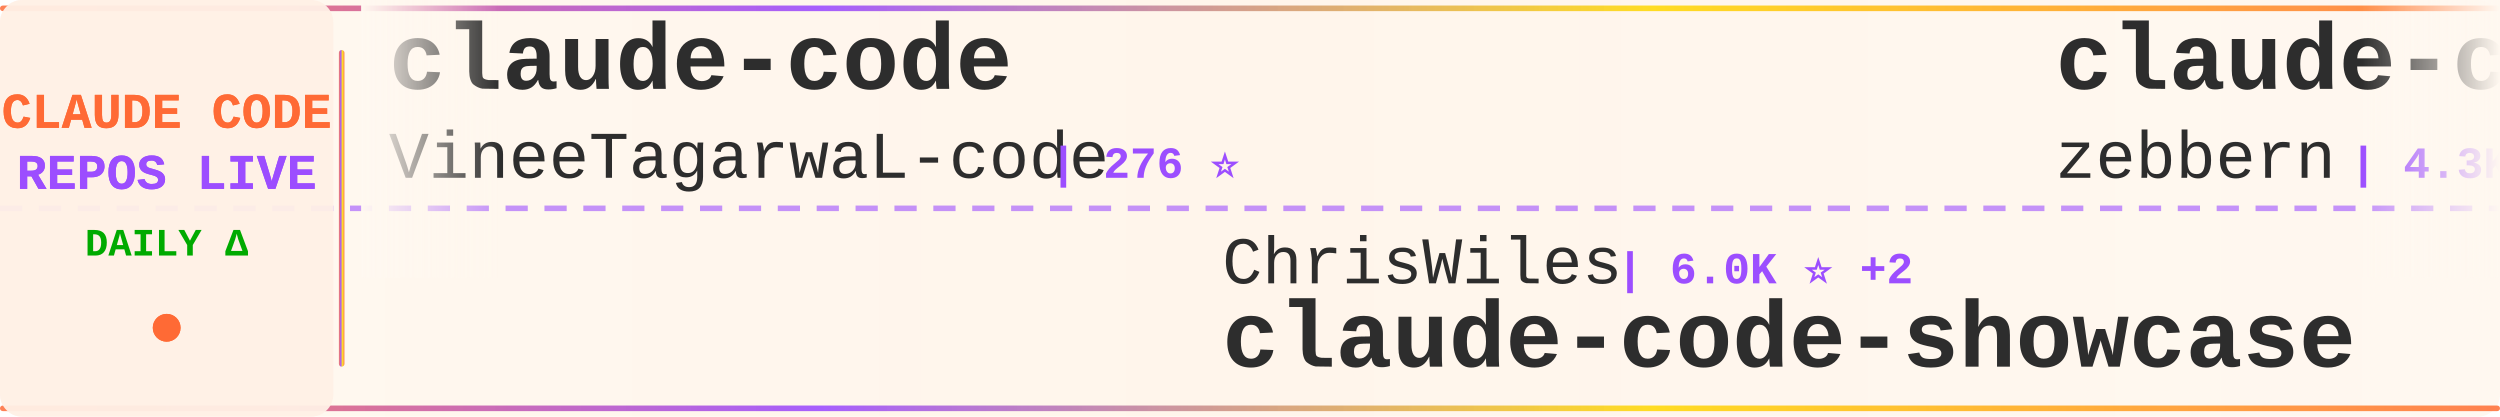
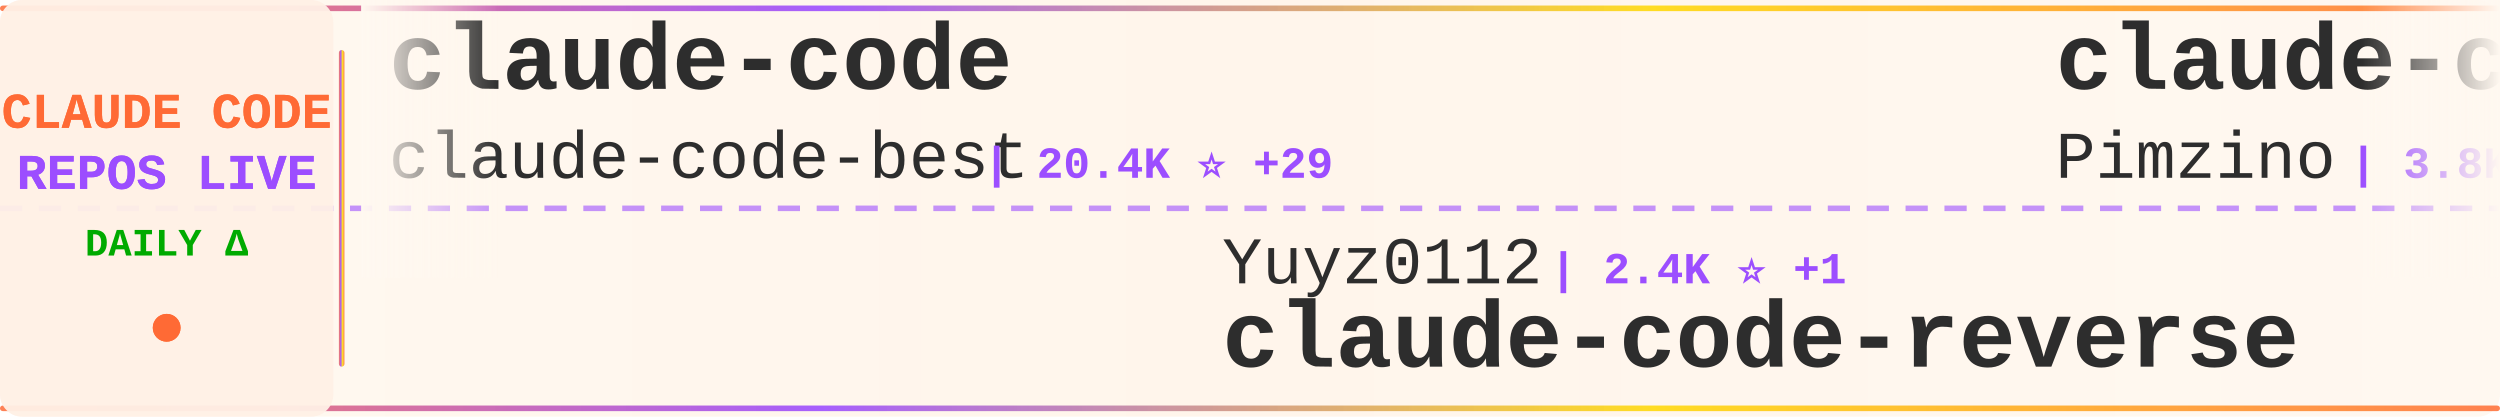
<svg xmlns="http://www.w3.org/2000/svg" width="900" height="150">
  <defs>
    <linearGradient id="tickerBg" x1="0%" y1="0%" x2="100%" y2="0%">
      <stop offset="0%" style="stop-color:#fff8f0;stop-opacity:0.98" />
      <stop offset="50%" style="stop-color:#fff5eb;stop-opacity:1" />
      <stop offset="100%" style="stop-color:#fff8f0;stop-opacity:0.98" />
    </linearGradient>
    <linearGradient id="borderGrad" x1="0%" y1="0%" x2="100%" y2="0%">
      <stop offset="0%" style="stop-color:#FF6B35;stop-opacity:0.85">
        <animate attributeName="stop-opacity" values="0.85;1;0.85" dur="2s" repeatCount="indefinite" />
      </stop>
      <stop offset="33%" style="stop-color:#9C4EFF;stop-opacity:0.9">
        <animate attributeName="stop-opacity" values="0.9;1;0.9" dur="2.2s" repeatCount="indefinite" />
      </stop>
      <stop offset="66%" style="stop-color:#FFD700;stop-opacity:0.85">
        <animate attributeName="stop-opacity" values="0.85;1;0.85" dur="1.8s" repeatCount="indefinite" />
      </stop>
      <stop offset="100%" style="stop-color:#FF6B35;stop-opacity:0.85">
        <animate attributeName="stop-opacity" values="0.85;1;0.85" dur="2s" repeatCount="indefinite" />
      </stop>
    </linearGradient>
    <filter id="textGlow">
      <feGaussianBlur stdDeviation="0.15" result="coloredBlur" />
      <feMerge>
        <feMergeNode in="coloredBlur" />
        <feMergeNode in="SourceGraphic" />
      </feMerge>
    </filter>
    <filter id="metricGlow">
      <feGaussianBlur stdDeviation="0.2" result="coloredBlur" />
      <feMerge>
        <feMergeNode in="coloredBlur" />
        <feMergeNode in="SourceGraphic" />
      </feMerge>
    </filter>
    <linearGradient id="leftFade" x1="0%" y1="0%" x2="100%" y2="0%">
      <stop offset="0%" style="stop-color:#fff8f0;stop-opacity:1" />
      <stop offset="100%" style="stop-color:#fff8f0;stop-opacity:0" />
    </linearGradient>
    <linearGradient id="rightFade" x1="0%" y1="0%" x2="100%" y2="0%">
      <stop offset="0%" style="stop-color:#fff8f0;stop-opacity:0" />
      <stop offset="100%" style="stop-color:#fff8f0;stop-opacity:1" />
    </linearGradient>
  </defs>
  <rect width="900" height="150" fill="url(#tickerBg)" rx="8" />
  <rect x="0" y="2" width="900" height="2" fill="url(#borderGrad)" rx="1" />
  <rect x="0" y="146" width="900" height="2" fill="url(#borderGrad)" rx="1" />
  <line x1="0" y1="75" x2="900" y2="75" stroke="#9C4EFF" stroke-width="2" stroke-dasharray="8 6" opacity="0.6" />
  <rect x="0" y="0" width="120" height="150" fill="#fff0e6" opacity="0.95" rx="8" />
  <text x="60" y="46" font-family="'Courier New', monospace" font-size="18" font-weight="bold" fill="#FF6B35" text-anchor="middle" filter="url(#textGlow)">
    CLAUDE CODE
  </text>
  <text x="60" y="68" font-family="'Courier New', monospace" font-size="18" font-weight="bold" fill="#9C4EFF" text-anchor="middle" filter="url(#textGlow)">
    REPOS LIVE
  </text>
  <text x="60" y="92" font-family="'Courier New', monospace" font-size="14" font-weight="bold" fill="#00aa00" text-anchor="middle">
    DAILY Δ
  </text>
  <circle cx="60" cy="118" r="5" fill="#FF6B35" filter="url(#metricGlow)">
    <animate attributeName="r" values="4;6;4" dur="1.5s" repeatCount="indefinite" />
    <animate attributeName="opacity" values="0.6;1;0.6" dur="1.5s" repeatCount="indefinite" />
  </circle>
  <rect x="122" y="18" width="2" height="114" fill="url(#borderGrad)" rx="1" />
  <clipPath id="tickerClip">
    <rect x="130" y="0" width="770" height="150" />
  </clipPath>
  <g clip-path="url(#tickerClip)">
    <g id="tickerItems">
      <animateTransform attributeName="transform" attributeType="XML" type="translate" from="0 0" to="-3000 0" dur="54s" repeatCount="indefinite" />
      <g transform="translate(0, 0)">
        <text x="140" y="32" font-family="'Courier New', monospace" font-size="34" font-weight="bold" fill="#2d2d2d">claude-code</text>
-         <text x="140" y="64" font-family="'Courier New', monospace" font-size="24" font-weight="normal" fill="#2d2d2d" opacity="1.0">VineeTagarwaL-code</text>
-         <text x="378" y="64" font-family="'Courier New', monospace" font-size="16" font-weight="bold" fill="#9C4EFF"> | 276 ⭐</text>
+         <text x="140" y="64" font-family="'Courier New', monospace" font-size="24" font-weight="normal" fill="#2d2d2d" opacity="1.0">claude-code-best</text>
+         <text x="354" y="64" font-family="'Courier New', monospace" font-size="16" font-weight="bold" fill="#9C4EFF"> | 20.4K ⭐ +29</text>
      </g>
      <g transform="translate(300, 0)">
-         <text x="140" y="102" font-family="'Courier New', monospace" font-size="24" font-weight="normal" fill="#2d2d2d" opacity="1.0">ChrisWiles</text>
-         <text x="282" y="102" font-family="'Courier New', monospace" font-size="16" font-weight="bold" fill="#9C4EFF"> | 6.0K ⭐ +2</text>
-         <text x="140" y="132" font-family="'Courier New', monospace" font-size="34" font-weight="bold" fill="#2d2d2d">claude-code-showcase</text>
-       </g>
-       <g transform="translate(600, 0)">
-         <text x="140" y="32" font-family="'Courier New', monospace" font-size="34" font-weight="bold" fill="#2d2d2d">claude-code-guide</text>
-         <text x="140" y="64" font-family="'Courier New', monospace" font-size="24" font-weight="normal" fill="#2d2d2d" opacity="1.0">zebbern</text>
-         <text x="246" y="64" font-family="'Courier New', monospace" font-size="16" font-weight="bold" fill="#9C4EFF"> | 4.3K ⭐ +2</text>
-       </g>
-       <g transform="translate(900, 0)">
-         <text x="140" y="102" font-family="'Courier New', monospace" font-size="24" font-weight="normal" fill="#2d2d2d" opacity="1.0">VoltAgent</text>
-         <text x="270" y="102" font-family="'Courier New', monospace" font-size="16" font-weight="bold" fill="#9C4EFF"> | 22.5K ⭐ +46</text>
-         <text x="140" y="132" font-family="'Courier New', monospace" font-size="34" font-weight="bold" fill="#2d2d2d">awesome-claude-code-suba...</text>
-       </g>
-       <g transform="translate(1200, 0)">
-         <text x="140" y="32" font-family="'Courier New', monospace" font-size="34" font-weight="bold" fill="#2d2d2d">ECC</text>
-         <text x="140" y="64" font-family="'Courier New', monospace" font-size="24" font-weight="normal" fill="#2d2d2d" opacity="1.0">affaan-m</text>
-         <text x="258" y="64" font-family="'Courier New', monospace" font-size="16" font-weight="bold" fill="#9C4EFF"> | 222.3K ⭐ +418</text>
-       </g>
-       <g transform="translate(1500, 0)">
-         <text x="140" y="102" font-family="'Courier New', monospace" font-size="24" font-weight="normal" fill="#2d2d2d" opacity="1.0">centminmod</text>
-         <text x="282" y="102" font-family="'Courier New', monospace" font-size="16" font-weight="bold" fill="#9C4EFF"> | 2.4K ⭐ +2</text>
-         <text x="140" y="132" font-family="'Courier New', monospace" font-size="34" font-weight="bold" fill="#2d2d2d">my-claude-code-setup</text>
-       </g>
-       <g transform="translate(1800, 0)">
-         <text x="140" y="32" font-family="'Courier New', monospace" font-size="34" font-weight="bold" fill="#2d2d2d">Claude-Code</text>
-         <text x="140" y="64" font-family="'Courier New', monospace" font-size="24" font-weight="normal" fill="#2d2d2d" opacity="1.0">pengchengneo</text>
-         <text x="306" y="64" font-family="'Courier New', monospace" font-size="16" font-weight="bold" fill="#9C4EFF"> | 1.6K ⭐ +2</text>
-       </g>
-       <g transform="translate(2100, 0)">
-         <text x="140" y="102" font-family="'Courier New', monospace" font-size="24" font-weight="normal" fill="#2d2d2d" opacity="1.0">darcyegb</text>
-         <text x="258" y="102" font-family="'Courier New', monospace" font-size="16" font-weight="bold" fill="#9C4EFF"> | 736 ⭐</text>
-         <text x="140" y="132" font-family="'Courier New', monospace" font-size="34" font-weight="bold" fill="#2d2d2d">ClaudeCodeAgents</text>
-       </g>
-       <g transform="translate(2400, 0)">
-         <text x="140" y="32" font-family="'Courier New', monospace" font-size="34" font-weight="bold" fill="#2d2d2d">claude-code-source-code-...</text>
-         <text x="140" y="64" font-family="'Courier New', monospace" font-size="24" font-weight="normal" fill="#2d2d2d" opacity="1.0">ghuntley</text>
-         <text x="258" y="64" font-family="'Courier New', monospace" font-size="16" font-weight="bold" fill="#9C4EFF"> | 986 ⭐</text>
-       </g>
-       <g transform="translate(2700, 0)">
        <text x="140" y="102" font-family="'Courier New', monospace" font-size="24" font-weight="normal" fill="#2d2d2d" opacity="1.0">Yuyz0112</text>
        <text x="258" y="102" font-family="'Courier New', monospace" font-size="16" font-weight="bold" fill="#9C4EFF"> | 2.4K ⭐ +1</text>
        <text x="140" y="132" font-family="'Courier New', monospace" font-size="34" font-weight="bold" fill="#2d2d2d">claude-code-reverse</text>
      </g>
+       <g transform="translate(600, 0)">
+         <text x="140" y="32" font-family="'Courier New', monospace" font-size="34" font-weight="bold" fill="#2d2d2d">claude-code-spec-workflo...</text>
+         <text x="140" y="64" font-family="'Courier New', monospace" font-size="24" font-weight="normal" fill="#2d2d2d" opacity="1.0">Pimzino</text>
+         <text x="246" y="64" font-family="'Courier New', monospace" font-size="16" font-weight="bold" fill="#9C4EFF"> | 3.8K ⭐ +2</text>
+       </g>
+       <g transform="translate(900, 0)">
+         <text x="140" y="102" font-family="'Courier New', monospace" font-size="24" font-weight="normal" fill="#2d2d2d" opacity="1.0">Onewon</text>
+         <text x="234" y="102" font-family="'Courier New', monospace" font-size="16" font-weight="bold" fill="#9C4EFF"> | 181 ⭐</text>
+         <text x="140" y="132" font-family="'Courier New', monospace" font-size="34" font-weight="bold" fill="#2d2d2d">claude-code</text>
+       </g>
+       <g transform="translate(1200, 0)">
+         <text x="140" y="32" font-family="'Courier New', monospace" font-size="34" font-weight="bold" fill="#2d2d2d">claude-code-best-practic...</text>
+         <text x="140" y="64" font-family="'Courier New', monospace" font-size="24" font-weight="normal" fill="#2d2d2d" opacity="1.0">shanraisshan</text>
+         <text x="306" y="64" font-family="'Courier New', monospace" font-size="16" font-weight="bold" fill="#9C4EFF"> | 61.2K ⭐ +199</text>
+       </g>
+       <g transform="translate(1500, 0)">
+         <text x="140" y="102" font-family="'Courier New', monospace" font-size="24" font-weight="normal" fill="#2d2d2d" opacity="1.0">nicedreamzapp</text>
+         <text x="318" y="102" font-family="'Courier New', monospace" font-size="16" font-weight="bold" fill="#9C4EFF"> | 2.9K ⭐ +25</text>
+         <text x="140" y="132" font-family="'Courier New', monospace" font-size="34" font-weight="bold" fill="#2d2d2d">claude-code-local</text>
+       </g>
+       <g transform="translate(1800, 0)">
+         <text x="140" y="32" font-family="'Courier New', monospace" font-size="34" font-weight="bold" fill="#2d2d2d">claude-code-workflows</text>
+         <text x="140" y="64" font-family="'Courier New', monospace" font-size="24" font-weight="normal" fill="#2d2d2d" opacity="1.0">OneRedOak</text>
+         <text x="270" y="64" font-family="'Courier New', monospace" font-size="16" font-weight="bold" fill="#9C4EFF"> | 3.8K ⭐ +2</text>
+       </g>
+       <g transform="translate(2100, 0)">
+         <text x="140" y="102" font-family="'Courier New', monospace" font-size="24" font-weight="normal" fill="#2d2d2d" opacity="1.0">ChinaSiro</text>
+         <text x="270" y="102" font-family="'Courier New', monospace" font-size="16" font-weight="bold" fill="#9C4EFF"> | 9.5K ⭐ +4</text>
+         <text x="140" y="132" font-family="'Courier New', monospace" font-size="34" font-weight="bold" fill="#2d2d2d">claude-code-sourcemap</text>
+       </g>
+       <g transform="translate(2400, 0)">
+         <text x="140" y="32" font-family="'Courier New', monospace" font-size="34" font-weight="bold" fill="#2d2d2d">awesome-claude-code-tool...</text>
+         <text x="140" y="64" font-family="'Courier New', monospace" font-size="24" font-weight="normal" fill="#2d2d2d" opacity="1.0">rohitg00</text>
+         <text x="258" y="64" font-family="'Courier New', monospace" font-size="16" font-weight="bold" fill="#9C4EFF"> | 2.2K ⭐ +9</text>
+       </g>
+       <g transform="translate(2700, 0)">
+         <text x="140" y="102" font-family="'Courier New', monospace" font-size="24" font-weight="normal" fill="#2d2d2d" opacity="1.0">lintsinghua</text>
+         <text x="294" y="102" font-family="'Courier New', monospace" font-size="16" font-weight="bold" fill="#9C4EFF"> | 3.8K ⭐ +6</text>
+         <text x="140" y="132" font-family="'Courier New', monospace" font-size="34" font-weight="bold" fill="#2d2d2d">claude-code-book</text>
+       </g>
      <g transform="translate(3000, 0)">
        <text x="140" y="32" font-family="'Courier New', monospace" font-size="34" font-weight="bold" fill="#2d2d2d">claude-code</text>
-         <text x="140" y="64" font-family="'Courier New', monospace" font-size="24" font-weight="normal" fill="#2d2d2d" opacity="1.0">VineeTagarwaL-code</text>
-         <text x="378" y="64" font-family="'Courier New', monospace" font-size="16" font-weight="bold" fill="#9C4EFF"> | 276 ⭐</text>
+         <text x="140" y="64" font-family="'Courier New', monospace" font-size="24" font-weight="normal" fill="#2d2d2d" opacity="1.0">claude-code-best</text>
+         <text x="354" y="64" font-family="'Courier New', monospace" font-size="16" font-weight="bold" fill="#9C4EFF"> | 20.4K ⭐ +29</text>
      </g>
      <g transform="translate(3300, 0)">
-         <text x="140" y="102" font-family="'Courier New', monospace" font-size="24" font-weight="normal" fill="#2d2d2d" opacity="1.0">ChrisWiles</text>
-         <text x="282" y="102" font-family="'Courier New', monospace" font-size="16" font-weight="bold" fill="#9C4EFF"> | 6.0K ⭐ +2</text>
-         <text x="140" y="132" font-family="'Courier New', monospace" font-size="34" font-weight="bold" fill="#2d2d2d">claude-code-showcase</text>
+         <text x="140" y="102" font-family="'Courier New', monospace" font-size="24" font-weight="normal" fill="#2d2d2d" opacity="1.0">Yuyz0112</text>
+         <text x="258" y="102" font-family="'Courier New', monospace" font-size="16" font-weight="bold" fill="#9C4EFF"> | 2.4K ⭐ +1</text>
+         <text x="140" y="132" font-family="'Courier New', monospace" font-size="34" font-weight="bold" fill="#2d2d2d">claude-code-reverse</text>
      </g>
      <g transform="translate(3600, 0)">
-         <text x="140" y="32" font-family="'Courier New', monospace" font-size="34" font-weight="bold" fill="#2d2d2d">claude-code-guide</text>
-         <text x="140" y="64" font-family="'Courier New', monospace" font-size="24" font-weight="normal" fill="#2d2d2d" opacity="1.0">zebbern</text>
-         <text x="246" y="64" font-family="'Courier New', monospace" font-size="16" font-weight="bold" fill="#9C4EFF"> | 4.3K ⭐ +2</text>
+         <text x="140" y="32" font-family="'Courier New', monospace" font-size="34" font-weight="bold" fill="#2d2d2d">claude-code-spec-workflo...</text>
+         <text x="140" y="64" font-family="'Courier New', monospace" font-size="24" font-weight="normal" fill="#2d2d2d" opacity="1.0">Pimzino</text>
+         <text x="246" y="64" font-family="'Courier New', monospace" font-size="16" font-weight="bold" fill="#9C4EFF"> | 3.8K ⭐ +2</text>
      </g>
      <g transform="translate(3900, 0)">
-         <text x="140" y="102" font-family="'Courier New', monospace" font-size="24" font-weight="normal" fill="#2d2d2d" opacity="1.0">VoltAgent</text>
-         <text x="270" y="102" font-family="'Courier New', monospace" font-size="16" font-weight="bold" fill="#9C4EFF"> | 22.5K ⭐ +46</text>
-         <text x="140" y="132" font-family="'Courier New', monospace" font-size="34" font-weight="bold" fill="#2d2d2d">awesome-claude-code-suba...</text>
+         <text x="140" y="102" font-family="'Courier New', monospace" font-size="24" font-weight="normal" fill="#2d2d2d" opacity="1.0">Onewon</text>
+         <text x="234" y="102" font-family="'Courier New', monospace" font-size="16" font-weight="bold" fill="#9C4EFF"> | 181 ⭐</text>
+         <text x="140" y="132" font-family="'Courier New', monospace" font-size="34" font-weight="bold" fill="#2d2d2d">claude-code</text>
      </g>
    </g>
  </g>
  <rect x="130" y="0" width="50" height="100" fill="url(#leftFade)" />
  <rect x="850" y="0" width="50" height="100" fill="url(#rightFade)" />
</svg>
